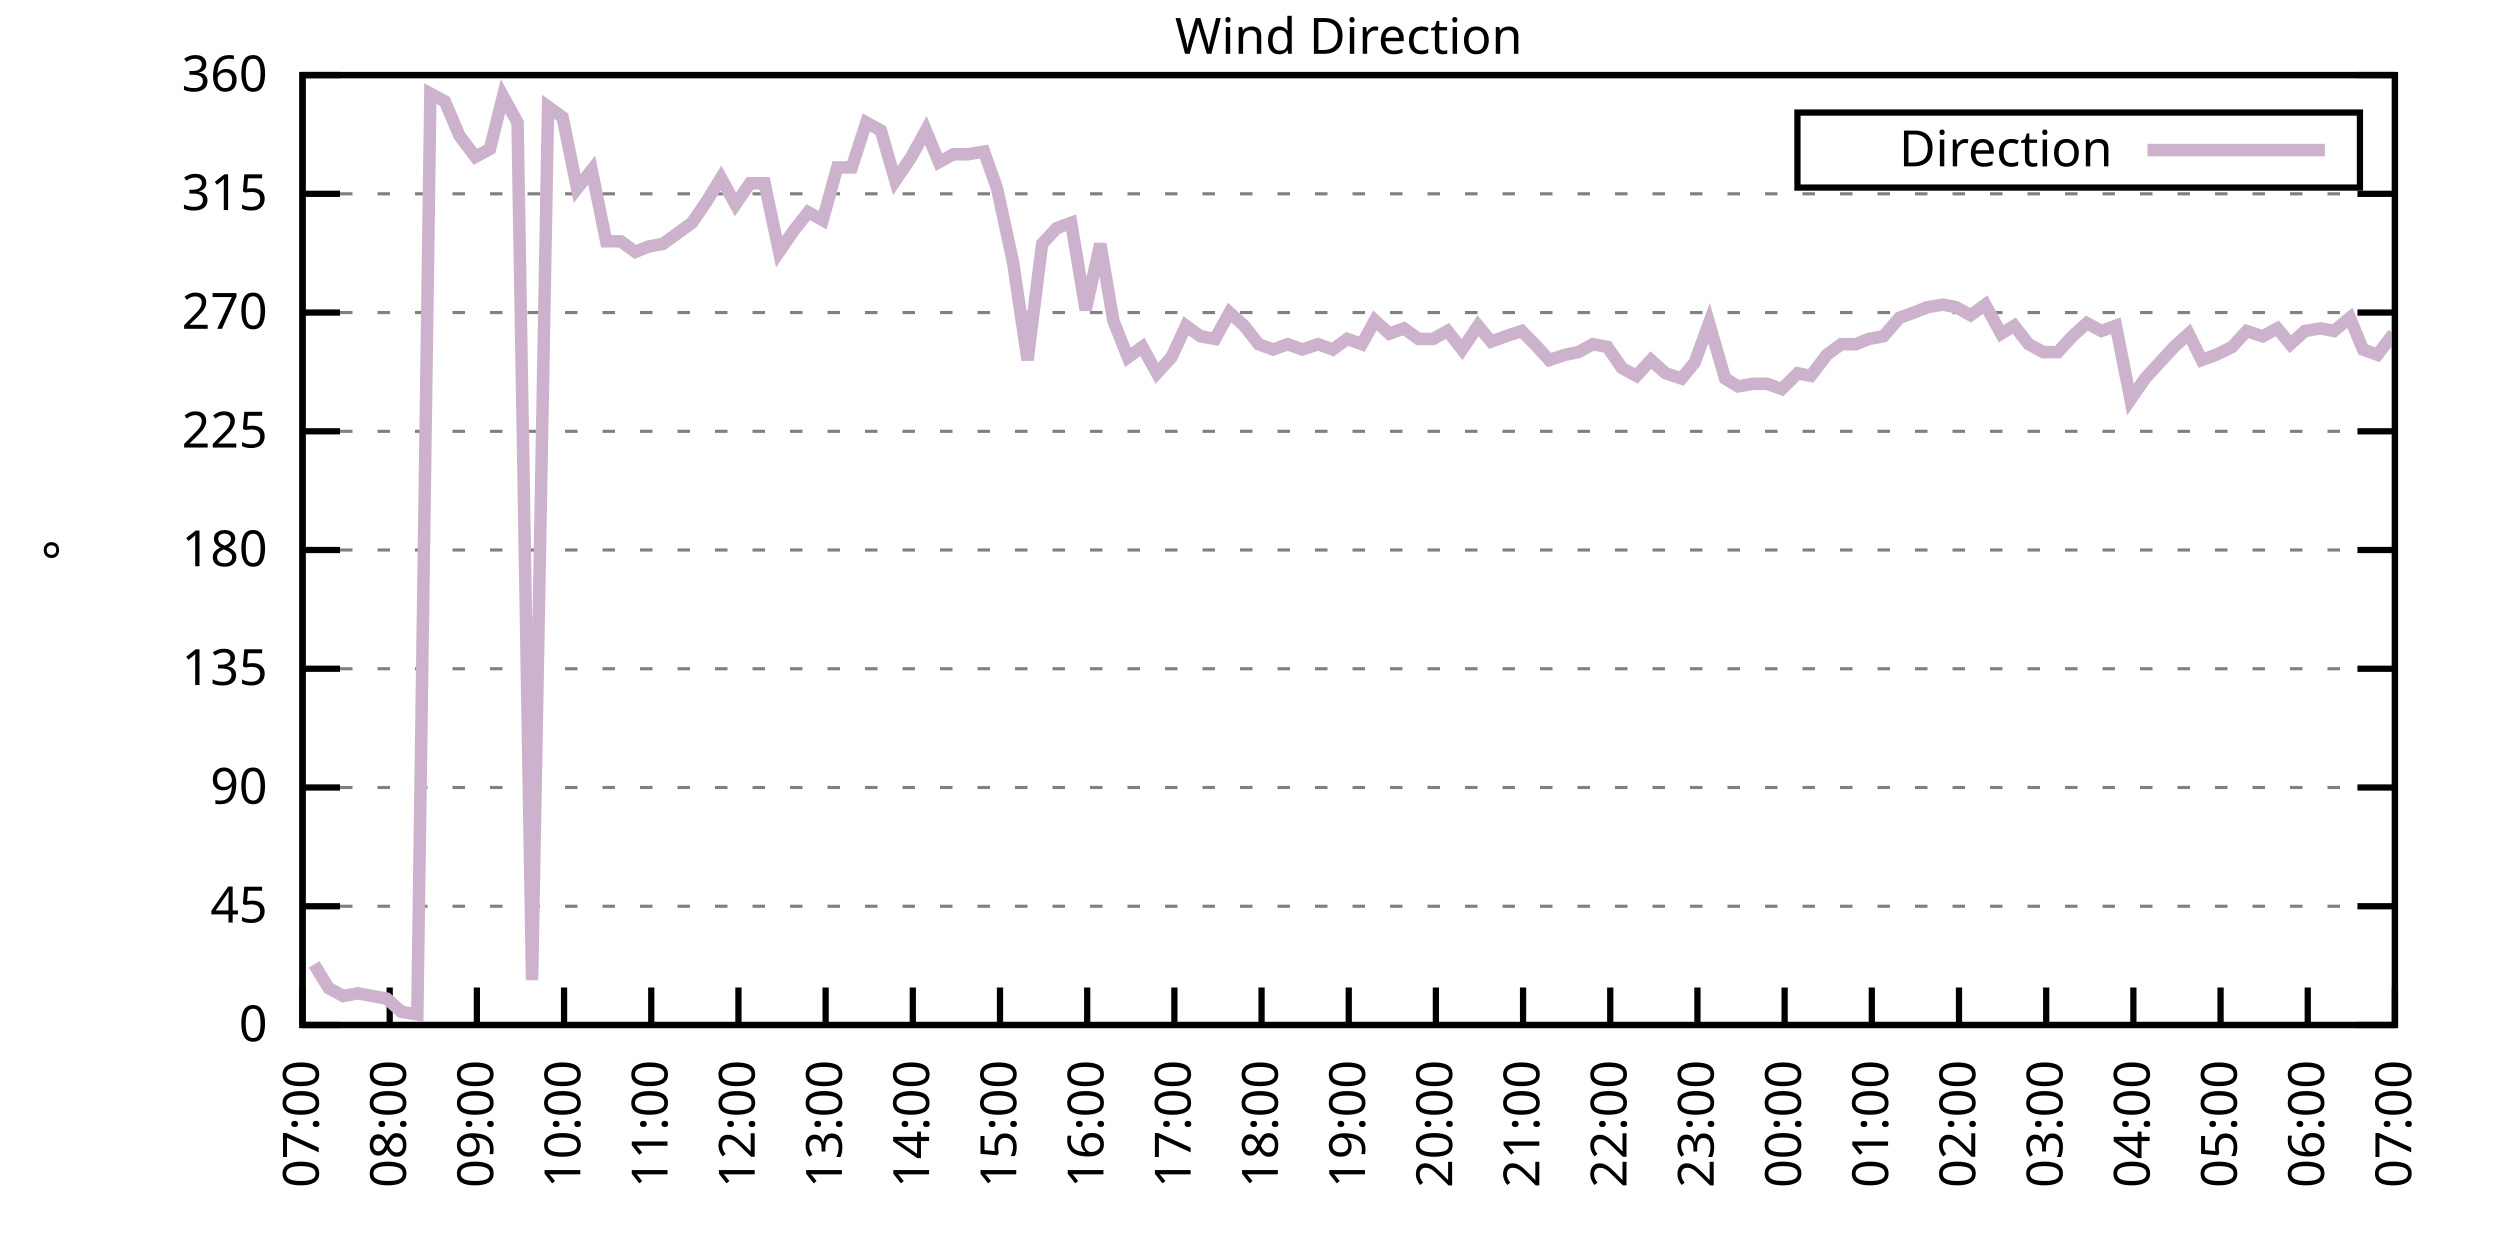
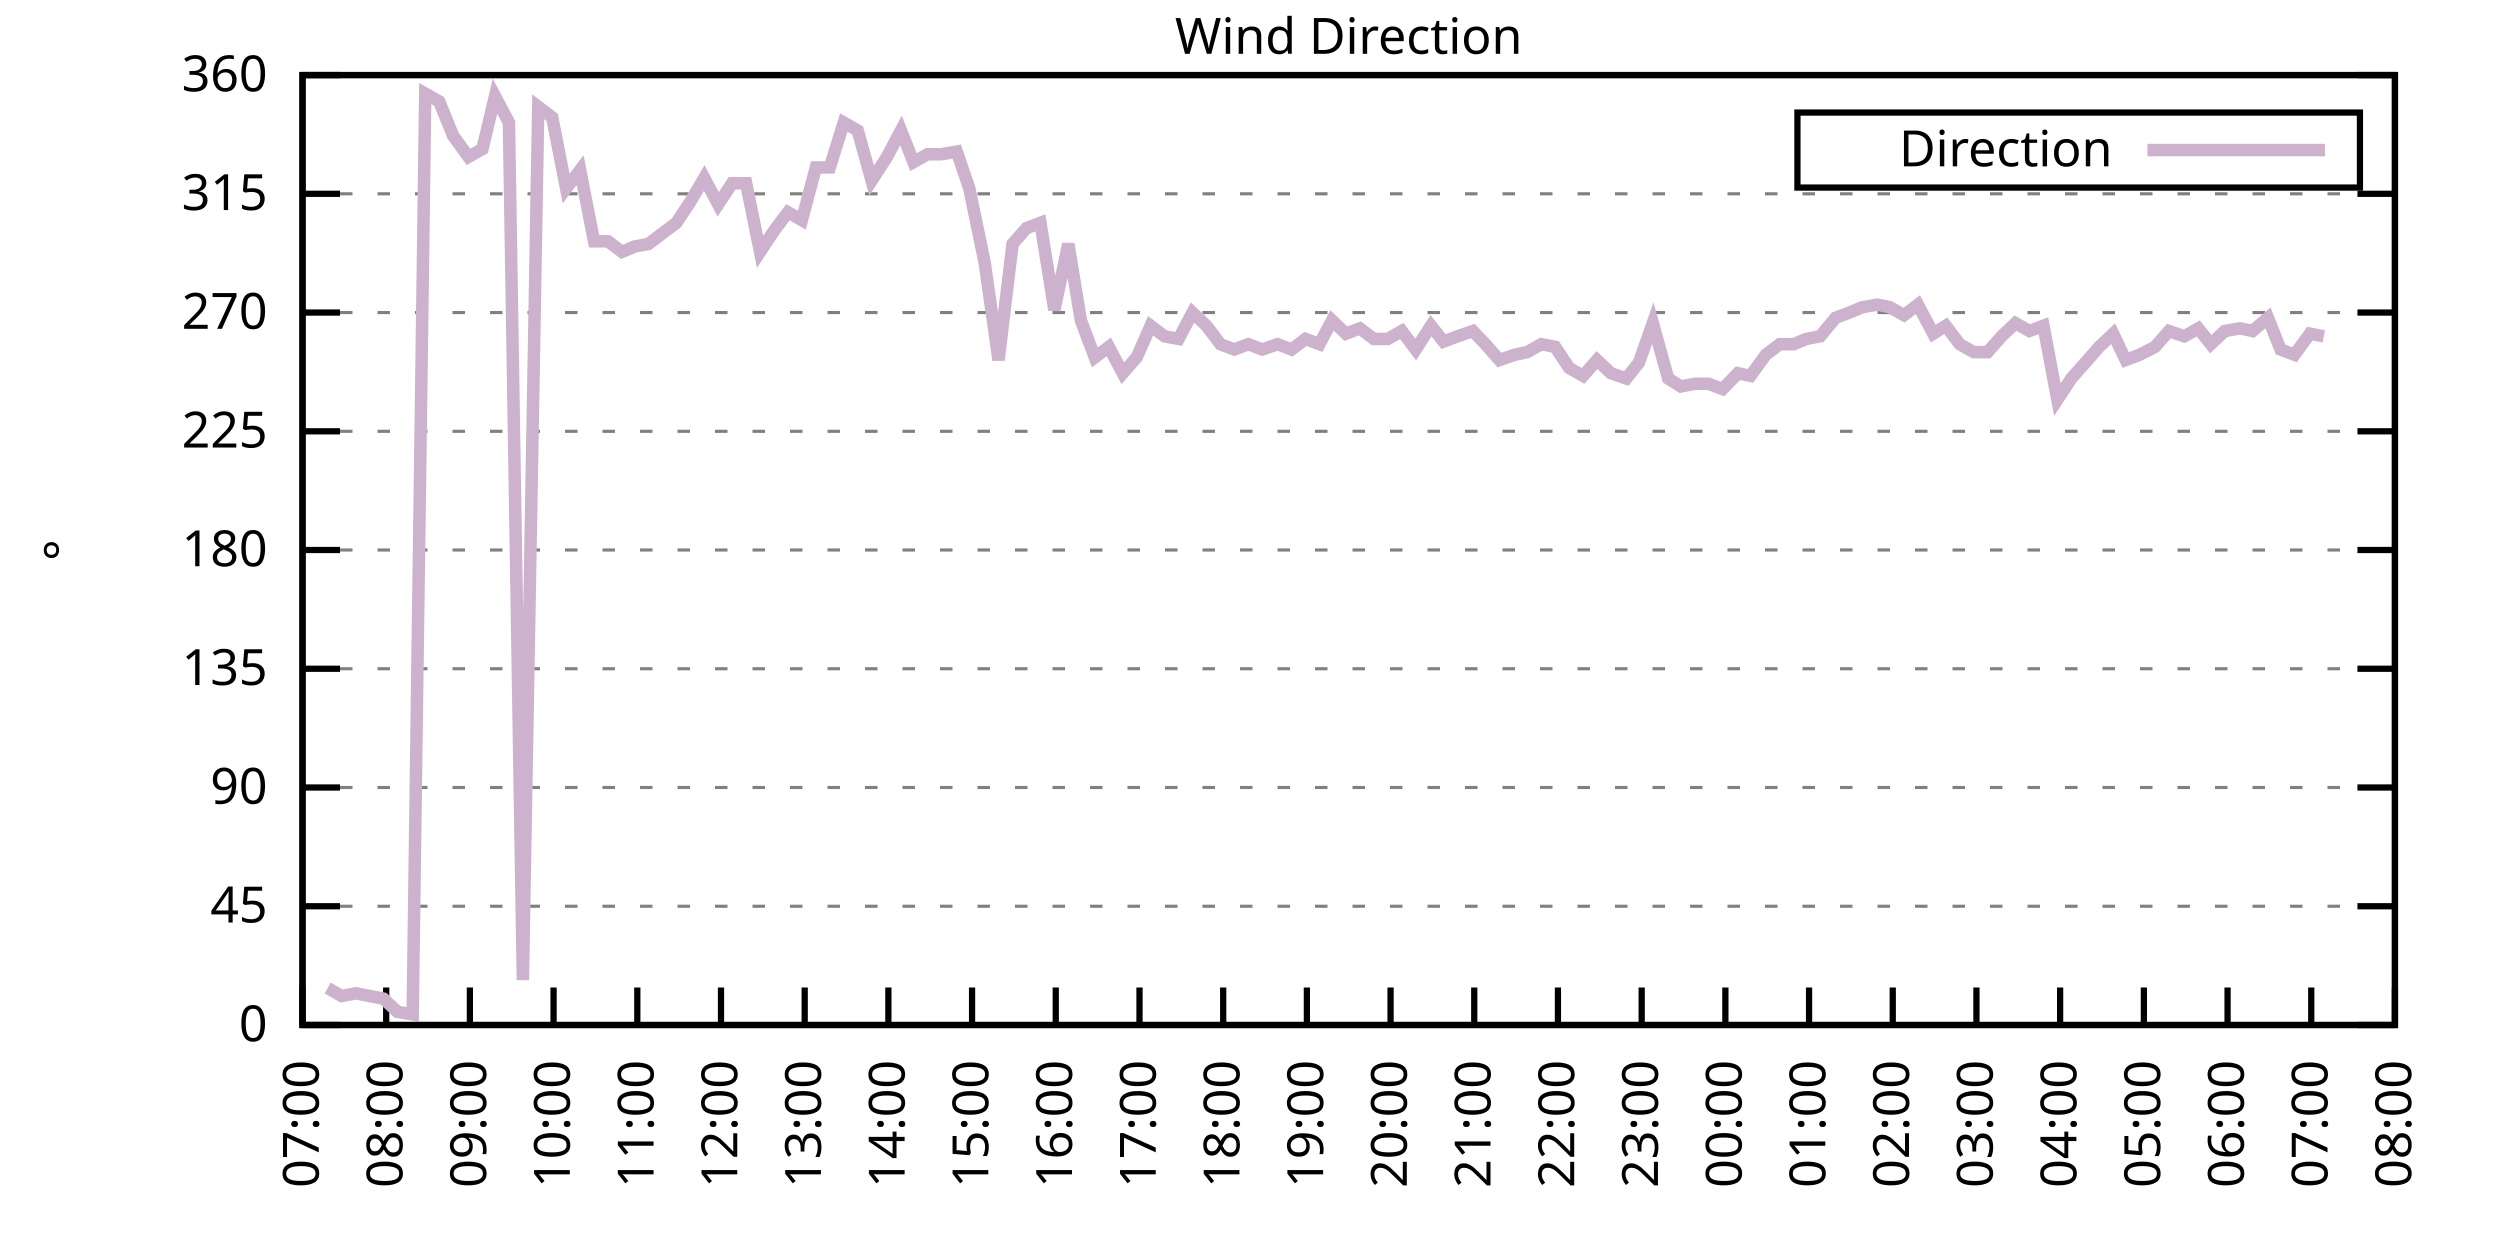
<svg xmlns="http://www.w3.org/2000/svg" xmlns:xlink="http://www.w3.org/1999/xlink" width="400" height="200" viewBox="0 0 400 200">
  <g id="gnuplot_canvas">
    <rect x="0" y="0" width="400" height="200" fill="none" />
    <defs>
      <circle id="gpDot" r="0.5" stroke-width="0.5" stroke="currentColor" />
      <path id="gpPt0" stroke-width="0.333" stroke="currentColor" d="M-1,0 h2 M0,-1 v2" />
      <path id="gpPt1" stroke-width="0.333" stroke="currentColor" d="M-1,-1 L1,1 M1,-1 L-1,1" />
      <path id="gpPt2" stroke-width="0.333" stroke="currentColor" d="M-1,0 L1,0 M0,-1 L0,1 M-1,-1 L1,1 M-1,1 L1,-1" />
      <rect id="gpPt3" stroke-width="0.333" stroke="currentColor" x="-1" y="-1" width="2" height="2" />
      <rect id="gpPt4" stroke-width="0.333" stroke="currentColor" fill="currentColor" x="-1" y="-1" width="2" height="2" />
      <circle id="gpPt5" stroke-width="0.333" stroke="currentColor" cx="0" cy="0" r="1" />
      <use xlink:href="#gpPt5" id="gpPt6" fill="currentColor" stroke="none" />
      <path id="gpPt7" stroke-width="0.333" stroke="currentColor" d="M0,-1.33 L-1.33,0.67 L1.33,0.67 z" />
      <use xlink:href="#gpPt7" id="gpPt8" fill="currentColor" stroke="none" />
      <use xlink:href="#gpPt7" id="gpPt9" stroke="currentColor" transform="rotate(180)" />
      <use xlink:href="#gpPt9" id="gpPt10" fill="currentColor" stroke="none" />
      <use xlink:href="#gpPt3" id="gpPt11" stroke="currentColor" transform="rotate(45)" />
      <use xlink:href="#gpPt11" id="gpPt12" fill="currentColor" stroke="none" />
      <path id="gpPt13" stroke-width="0.333" stroke="currentColor" d="M0,1.330 L1.265,0.411 L0.782,-1.067 L-0.782,-1.076 L-1.265,0.411 z" />
      <use xlink:href="#gpPt13" id="gpPt14" fill="currentColor" stroke="none" />
      <filter id="textbox" filterUnits="objectBoundingBox" x="0" y="0" height="1" width="1">
        <feFlood flood-color="white" flood-opacity="1" result="bgnd" />
        <feComposite in="SourceGraphic" in2="bgnd" operator="atop" />
      </filter>
      <filter id="greybox" filterUnits="objectBoundingBox" x="0" y="0" height="1" width="1">
        <feFlood flood-color="lightgrey" flood-opacity="1" result="grey" />
        <feComposite in="SourceGraphic" in2="grey" operator="atop" />
      </filter>
    </defs>
    <g fill="none" color="white" stroke="currentColor" stroke-width="1.00" stroke-linecap="butt" stroke-linejoin="miter">
</g>
    <g fill="none" color="black" stroke="currentColor" stroke-width="1.00" stroke-linecap="butt" stroke-linejoin="miter">
      <g stroke="none" shape-rendering="crispEdges">
        <polygon fill="rgb(255, 255, 255)" points="48.40,164.00 383.18,164.00 383.18,12.02 48.40,12.02 " />
      </g>
    </g>
    <g fill="none" color="black" stroke="currentColor" stroke-width="1.00" stroke-linecap="butt" stroke-linejoin="miter">
</g>
    <g fill="none" color="black" stroke="black" stroke-width="0.50" stroke-linecap="butt" stroke-linejoin="miter">
</g>
    <g fill="none" color="gray" stroke="currentColor" stroke-width="0.50" stroke-linecap="butt" stroke-linejoin="miter">
      <path stroke="gray" stroke-dasharray="2,4" class="gridline" d="M48.40,164.00 L383.19,164.00  " />
    </g>
    <g fill="none" color="gray" stroke="gray" stroke-width="1.00" stroke-linecap="butt" stroke-linejoin="miter">
</g>
    <g fill="none" color="black" stroke="currentColor" stroke-width="1.00" stroke-linecap="butt" stroke-linejoin="miter">
      <path stroke="black" d="M48.40,164.00 L54.40,164.00 M383.19,164.00 L377.19,164.00  " />
      <g transform="translate(42.80,166.60)" stroke="none" fill="black" font-family="Sans" font-size="8.00" text-anchor="end">
        <text>
          <tspan font-family="Sans"> 0</tspan>
        </text>
      </g>
    </g>
    <g fill="none" color="black" stroke="currentColor" stroke-width="1.00" stroke-linecap="butt" stroke-linejoin="miter">
</g>
    <g fill="none" color="black" stroke="black" stroke-width="0.50" stroke-linecap="butt" stroke-linejoin="miter">
</g>
    <g fill="none" color="gray" stroke="currentColor" stroke-width="0.50" stroke-linecap="butt" stroke-linejoin="miter">
      <path stroke="gray" stroke-dasharray="2,4" class="gridline" d="M48.40,145.00 L383.19,145.00  " />
    </g>
    <g fill="none" color="gray" stroke="gray" stroke-width="1.00" stroke-linecap="butt" stroke-linejoin="miter">
</g>
    <g fill="none" color="black" stroke="currentColor" stroke-width="1.00" stroke-linecap="butt" stroke-linejoin="miter">
      <path stroke="black" d="M48.40,145.00 L54.40,145.00 M383.19,145.00 L377.19,145.00  " />
      <g transform="translate(42.80,147.60)" stroke="none" fill="black" font-family="Sans" font-size="8.00" text-anchor="end">
        <text>
          <tspan font-family="Sans"> 45</tspan>
        </text>
      </g>
    </g>
    <g fill="none" color="black" stroke="currentColor" stroke-width="1.00" stroke-linecap="butt" stroke-linejoin="miter">
</g>
    <g fill="none" color="black" stroke="black" stroke-width="0.50" stroke-linecap="butt" stroke-linejoin="miter">
</g>
    <g fill="none" color="gray" stroke="currentColor" stroke-width="0.50" stroke-linecap="butt" stroke-linejoin="miter">
      <path stroke="gray" stroke-dasharray="2,4" class="gridline" d="M48.40,126.00 L383.19,126.00  " />
    </g>
    <g fill="none" color="gray" stroke="gray" stroke-width="1.00" stroke-linecap="butt" stroke-linejoin="miter">
</g>
    <g fill="none" color="black" stroke="currentColor" stroke-width="1.00" stroke-linecap="butt" stroke-linejoin="miter">
      <path stroke="black" d="M48.40,126.00 L54.40,126.00 M383.19,126.00 L377.19,126.00  " />
      <g transform="translate(42.80,128.60)" stroke="none" fill="black" font-family="Sans" font-size="8.00" text-anchor="end">
        <text>
          <tspan font-family="Sans"> 90</tspan>
        </text>
      </g>
    </g>
    <g fill="none" color="black" stroke="currentColor" stroke-width="1.00" stroke-linecap="butt" stroke-linejoin="miter">
</g>
    <g fill="none" color="black" stroke="black" stroke-width="0.50" stroke-linecap="butt" stroke-linejoin="miter">
</g>
    <g fill="none" color="gray" stroke="currentColor" stroke-width="0.50" stroke-linecap="butt" stroke-linejoin="miter">
      <path stroke="gray" stroke-dasharray="2,4" class="gridline" d="M48.40,107.00 L383.19,107.00  " />
    </g>
    <g fill="none" color="gray" stroke="gray" stroke-width="1.00" stroke-linecap="butt" stroke-linejoin="miter">
</g>
    <g fill="none" color="black" stroke="currentColor" stroke-width="1.00" stroke-linecap="butt" stroke-linejoin="miter">
      <path stroke="black" d="M48.40,107.00 L54.40,107.00 M383.19,107.00 L377.19,107.00  " />
      <g transform="translate(42.80,109.60)" stroke="none" fill="black" font-family="Sans" font-size="8.00" text-anchor="end">
        <text>
          <tspan font-family="Sans"> 135</tspan>
        </text>
      </g>
    </g>
    <g fill="none" color="black" stroke="currentColor" stroke-width="1.00" stroke-linecap="butt" stroke-linejoin="miter">
</g>
    <g fill="none" color="black" stroke="black" stroke-width="0.50" stroke-linecap="butt" stroke-linejoin="miter">
</g>
    <g fill="none" color="gray" stroke="currentColor" stroke-width="0.50" stroke-linecap="butt" stroke-linejoin="miter">
      <path stroke="gray" stroke-dasharray="2,4" class="gridline" d="M48.40,88.00 L383.19,88.00  " />
    </g>
    <g fill="none" color="gray" stroke="gray" stroke-width="1.00" stroke-linecap="butt" stroke-linejoin="miter">
</g>
    <g fill="none" color="black" stroke="currentColor" stroke-width="1.00" stroke-linecap="butt" stroke-linejoin="miter">
      <path stroke="black" d="M48.40,88.00 L54.40,88.00 M383.19,88.00 L377.19,88.00  " />
      <g transform="translate(42.80,90.60)" stroke="none" fill="black" font-family="Sans" font-size="8.00" text-anchor="end">
        <text>
          <tspan font-family="Sans"> 180</tspan>
        </text>
      </g>
    </g>
    <g fill="none" color="black" stroke="currentColor" stroke-width="1.00" stroke-linecap="butt" stroke-linejoin="miter">
</g>
    <g fill="none" color="black" stroke="black" stroke-width="0.50" stroke-linecap="butt" stroke-linejoin="miter">
</g>
    <g fill="none" color="gray" stroke="currentColor" stroke-width="0.50" stroke-linecap="butt" stroke-linejoin="miter">
      <path stroke="gray" stroke-dasharray="2,4" class="gridline" d="M48.40,69.01 L383.19,69.01  " />
    </g>
    <g fill="none" color="gray" stroke="gray" stroke-width="1.00" stroke-linecap="butt" stroke-linejoin="miter">
</g>
    <g fill="none" color="black" stroke="currentColor" stroke-width="1.00" stroke-linecap="butt" stroke-linejoin="miter">
      <path stroke="black" d="M48.40,69.01 L54.40,69.01 M383.19,69.01 L377.19,69.01  " />
      <g transform="translate(42.80,71.61)" stroke="none" fill="black" font-family="Sans" font-size="8.00" text-anchor="end">
        <text>
          <tspan font-family="Sans"> 225</tspan>
        </text>
      </g>
    </g>
    <g fill="none" color="black" stroke="currentColor" stroke-width="1.00" stroke-linecap="butt" stroke-linejoin="miter">
</g>
    <g fill="none" color="black" stroke="black" stroke-width="0.50" stroke-linecap="butt" stroke-linejoin="miter">
</g>
    <g fill="none" color="gray" stroke="currentColor" stroke-width="0.50" stroke-linecap="butt" stroke-linejoin="miter">
      <path stroke="gray" stroke-dasharray="2,4" class="gridline" d="M48.40,50.01 L383.19,50.01  " />
    </g>
    <g fill="none" color="gray" stroke="gray" stroke-width="1.00" stroke-linecap="butt" stroke-linejoin="miter">
</g>
    <g fill="none" color="black" stroke="currentColor" stroke-width="1.00" stroke-linecap="butt" stroke-linejoin="miter">
      <path stroke="black" d="M48.40,50.01 L54.40,50.01 M383.19,50.01 L377.19,50.01  " />
      <g transform="translate(42.80,52.61)" stroke="none" fill="black" font-family="Sans" font-size="8.00" text-anchor="end">
        <text>
          <tspan font-family="Sans"> 270</tspan>
        </text>
      </g>
    </g>
    <g fill="none" color="black" stroke="currentColor" stroke-width="1.00" stroke-linecap="butt" stroke-linejoin="miter">
</g>
    <g fill="none" color="black" stroke="black" stroke-width="0.50" stroke-linecap="butt" stroke-linejoin="miter">
</g>
    <g fill="none" color="gray" stroke="currentColor" stroke-width="0.50" stroke-linecap="butt" stroke-linejoin="miter">
      <path stroke="gray" stroke-dasharray="2,4" class="gridline" d="M48.40,31.01 L383.19,31.01  " />
    </g>
    <g fill="none" color="gray" stroke="gray" stroke-width="1.00" stroke-linecap="butt" stroke-linejoin="miter">
</g>
    <g fill="none" color="black" stroke="currentColor" stroke-width="1.00" stroke-linecap="butt" stroke-linejoin="miter">
      <path stroke="black" d="M48.40,31.01 L54.40,31.01 M383.19,31.01 L377.19,31.01  " />
      <g transform="translate(42.80,33.61)" stroke="none" fill="black" font-family="Sans" font-size="8.00" text-anchor="end">
        <text>
          <tspan font-family="Sans"> 315</tspan>
        </text>
      </g>
    </g>
    <g fill="none" color="black" stroke="currentColor" stroke-width="1.00" stroke-linecap="butt" stroke-linejoin="miter">
</g>
    <g fill="none" color="black" stroke="black" stroke-width="0.50" stroke-linecap="butt" stroke-linejoin="miter">
</g>
    <g fill="none" color="gray" stroke="currentColor" stroke-width="0.50" stroke-linecap="butt" stroke-linejoin="miter">
      <path stroke="gray" stroke-dasharray="2,4" class="gridline" d="M48.40,12.01 L383.19,12.01  " />
    </g>
    <g fill="none" color="gray" stroke="gray" stroke-width="1.00" stroke-linecap="butt" stroke-linejoin="miter">
</g>
    <g fill="none" color="black" stroke="currentColor" stroke-width="1.00" stroke-linecap="butt" stroke-linejoin="miter">
      <path stroke="black" d="M48.40,12.01 L54.40,12.01 M383.19,12.01 L377.19,12.01  " />
      <g transform="translate(42.80,14.61)" stroke="none" fill="black" font-family="Sans" font-size="8.00" text-anchor="end">
        <text>
          <tspan font-family="Sans"> 360</tspan>
        </text>
      </g>
    </g>
    <g fill="none" color="black" stroke="currentColor" stroke-width="1.00" stroke-linecap="butt" stroke-linejoin="miter">
      <path stroke="black" d="M48.40,164.00 L48.40,158.00  " />
      <g transform="translate(51.00,169.60) rotate(270.00)" stroke="none" fill="black" font-family="Sans" font-size="8.00" text-anchor="end">
        <text>
          <tspan font-family="Sans">07:00</tspan>
        </text>
      </g>
    </g>
    <g fill="none" color="black" stroke="currentColor" stroke-width="1.00" stroke-linecap="butt" stroke-linejoin="miter">
-       <path stroke="black" d="M62.35,164.00 L62.35,158.00  " />
-       <g transform="translate(64.95,169.60) rotate(270.00)" stroke="none" fill="black" font-family="Sans" font-size="8.00" text-anchor="end">
+       <path stroke="black" d="M61.79,164.00 L61.79,158.00  " />
+       <g transform="translate(64.39,169.60) rotate(270.00)" stroke="none" fill="black" font-family="Sans" font-size="8.00" text-anchor="end">
        <text>
          <tspan font-family="Sans">08:00</tspan>
        </text>
      </g>
    </g>
    <g fill="none" color="black" stroke="currentColor" stroke-width="1.00" stroke-linecap="butt" stroke-linejoin="miter">
-       <path stroke="black" d="M76.30,164.00 L76.30,158.00  " />
-       <g transform="translate(78.90,169.60) rotate(270.00)" stroke="none" fill="black" font-family="Sans" font-size="8.00" text-anchor="end">
+       <path stroke="black" d="M75.18,164.00 L75.18,158.00  " />
+       <g transform="translate(77.78,169.60) rotate(270.00)" stroke="none" fill="black" font-family="Sans" font-size="8.00" text-anchor="end">
        <text>
          <tspan font-family="Sans">09:00</tspan>
        </text>
      </g>
    </g>
    <g fill="none" color="black" stroke="currentColor" stroke-width="1.00" stroke-linecap="butt" stroke-linejoin="miter">
-       <path stroke="black" d="M90.25,164.00 L90.25,158.00  " />
-       <g transform="translate(92.85,169.60) rotate(270.00)" stroke="none" fill="black" font-family="Sans" font-size="8.00" text-anchor="end">
+       <path stroke="black" d="M88.57,164.00 L88.57,158.00  " />
+       <g transform="translate(91.17,169.60) rotate(270.00)" stroke="none" fill="black" font-family="Sans" font-size="8.00" text-anchor="end">
        <text>
          <tspan font-family="Sans">10:00</tspan>
        </text>
      </g>
    </g>
    <g fill="none" color="black" stroke="currentColor" stroke-width="1.00" stroke-linecap="butt" stroke-linejoin="miter">
-       <path stroke="black" d="M104.20,164.00 L104.20,158.00  " />
-       <g transform="translate(106.80,169.60) rotate(270.00)" stroke="none" fill="black" font-family="Sans" font-size="8.00" text-anchor="end">
+       <path stroke="black" d="M101.97,164.00 L101.97,158.00  " />
+       <g transform="translate(104.57,169.60) rotate(270.00)" stroke="none" fill="black" font-family="Sans" font-size="8.00" text-anchor="end">
        <text>
          <tspan font-family="Sans">11:00</tspan>
        </text>
      </g>
    </g>
    <g fill="none" color="black" stroke="currentColor" stroke-width="1.00" stroke-linecap="butt" stroke-linejoin="miter">
-       <path stroke="black" d="M118.15,164.00 L118.15,158.00  " />
-       <g transform="translate(120.75,169.60) rotate(270.00)" stroke="none" fill="black" font-family="Sans" font-size="8.00" text-anchor="end">
+       <path stroke="black" d="M115.36,164.00 L115.36,158.00  " />
+       <g transform="translate(117.96,169.60) rotate(270.00)" stroke="none" fill="black" font-family="Sans" font-size="8.00" text-anchor="end">
        <text>
          <tspan font-family="Sans">12:00</tspan>
        </text>
      </g>
    </g>
    <g fill="none" color="black" stroke="currentColor" stroke-width="1.00" stroke-linecap="butt" stroke-linejoin="miter">
-       <path stroke="black" d="M132.10,164.00 L132.10,158.00  " />
-       <g transform="translate(134.70,169.60) rotate(270.00)" stroke="none" fill="black" font-family="Sans" font-size="8.00" text-anchor="end">
+       <path stroke="black" d="M128.75,164.00 L128.75,158.00  " />
+       <g transform="translate(131.35,169.60) rotate(270.00)" stroke="none" fill="black" font-family="Sans" font-size="8.00" text-anchor="end">
        <text>
          <tspan font-family="Sans">13:00</tspan>
        </text>
      </g>
    </g>
    <g fill="none" color="black" stroke="currentColor" stroke-width="1.00" stroke-linecap="butt" stroke-linejoin="miter">
-       <path stroke="black" d="M146.05,164.00 L146.05,158.00  " />
-       <g transform="translate(148.65,169.60) rotate(270.00)" stroke="none" fill="black" font-family="Sans" font-size="8.00" text-anchor="end">
+       <path stroke="black" d="M142.14,164.00 L142.14,158.00  " />
+       <g transform="translate(144.74,169.60) rotate(270.00)" stroke="none" fill="black" font-family="Sans" font-size="8.00" text-anchor="end">
        <text>
          <tspan font-family="Sans">14:00</tspan>
        </text>
      </g>
    </g>
    <g fill="none" color="black" stroke="currentColor" stroke-width="1.00" stroke-linecap="butt" stroke-linejoin="miter">
-       <path stroke="black" d="M160.00,164.00 L160.00,158.00  " />
-       <g transform="translate(162.60,169.60) rotate(270.00)" stroke="none" fill="black" font-family="Sans" font-size="8.00" text-anchor="end">
+       <path stroke="black" d="M155.53,164.00 L155.53,158.00  " />
+       <g transform="translate(158.13,169.60) rotate(270.00)" stroke="none" fill="black" font-family="Sans" font-size="8.00" text-anchor="end">
        <text>
          <tspan font-family="Sans">15:00</tspan>
        </text>
      </g>
    </g>
    <g fill="none" color="black" stroke="currentColor" stroke-width="1.00" stroke-linecap="butt" stroke-linejoin="miter">
-       <path stroke="black" d="M173.95,164.00 L173.95,158.00  " />
-       <g transform="translate(176.55,169.60) rotate(270.00)" stroke="none" fill="black" font-family="Sans" font-size="8.00" text-anchor="end">
+       <path stroke="black" d="M168.92,164.00 L168.92,158.00  " />
+       <g transform="translate(171.52,169.60) rotate(270.00)" stroke="none" fill="black" font-family="Sans" font-size="8.00" text-anchor="end">
        <text>
          <tspan font-family="Sans">16:00</tspan>
        </text>
      </g>
    </g>
    <g fill="none" color="black" stroke="currentColor" stroke-width="1.00" stroke-linecap="butt" stroke-linejoin="miter">
-       <path stroke="black" d="M187.90,164.00 L187.90,158.00  " />
-       <g transform="translate(190.50,169.60) rotate(270.00)" stroke="none" fill="black" font-family="Sans" font-size="8.00" text-anchor="end">
+       <path stroke="black" d="M182.32,164.00 L182.32,158.00  " />
+       <g transform="translate(184.92,169.60) rotate(270.00)" stroke="none" fill="black" font-family="Sans" font-size="8.00" text-anchor="end">
        <text>
          <tspan font-family="Sans">17:00</tspan>
        </text>
      </g>
    </g>
    <g fill="none" color="black" stroke="currentColor" stroke-width="1.00" stroke-linecap="butt" stroke-linejoin="miter">
-       <path stroke="black" d="M201.85,164.00 L201.85,158.00  " />
-       <g transform="translate(204.45,169.60) rotate(270.00)" stroke="none" fill="black" font-family="Sans" font-size="8.00" text-anchor="end">
+       <path stroke="black" d="M195.71,164.00 L195.71,158.00  " />
+       <g transform="translate(198.31,169.60) rotate(270.00)" stroke="none" fill="black" font-family="Sans" font-size="8.00" text-anchor="end">
        <text>
          <tspan font-family="Sans">18:00</tspan>
        </text>
      </g>
    </g>
    <g fill="none" color="black" stroke="currentColor" stroke-width="1.00" stroke-linecap="butt" stroke-linejoin="miter">
-       <path stroke="black" d="M215.80,164.00 L215.80,158.00  " />
-       <g transform="translate(218.40,169.60) rotate(270.00)" stroke="none" fill="black" font-family="Sans" font-size="8.00" text-anchor="end">
+       <path stroke="black" d="M209.10,164.00 L209.10,158.00  " />
+       <g transform="translate(211.70,169.60) rotate(270.00)" stroke="none" fill="black" font-family="Sans" font-size="8.00" text-anchor="end">
        <text>
          <tspan font-family="Sans">19:00</tspan>
        </text>
      </g>
    </g>
    <g fill="none" color="black" stroke="currentColor" stroke-width="1.00" stroke-linecap="butt" stroke-linejoin="miter">
-       <path stroke="black" d="M229.74,164.00 L229.74,158.00  " />
-       <g transform="translate(232.34,169.60) rotate(270.00)" stroke="none" fill="black" font-family="Sans" font-size="8.00" text-anchor="end">
+       <path stroke="black" d="M222.49,164.00 L222.49,158.00  " />
+       <g transform="translate(225.09,169.60) rotate(270.00)" stroke="none" fill="black" font-family="Sans" font-size="8.00" text-anchor="end">
        <text>
          <tspan font-family="Sans">20:00</tspan>
        </text>
      </g>
    </g>
    <g fill="none" color="black" stroke="currentColor" stroke-width="1.00" stroke-linecap="butt" stroke-linejoin="miter">
-       <path stroke="black" d="M243.69,164.00 L243.69,158.00  " />
-       <g transform="translate(246.29,169.60) rotate(270.00)" stroke="none" fill="black" font-family="Sans" font-size="8.00" text-anchor="end">
+       <path stroke="black" d="M235.88,164.00 L235.88,158.00  " />
+       <g transform="translate(238.48,169.60) rotate(270.00)" stroke="none" fill="black" font-family="Sans" font-size="8.00" text-anchor="end">
        <text>
          <tspan font-family="Sans">21:00</tspan>
        </text>
      </g>
    </g>
    <g fill="none" color="black" stroke="currentColor" stroke-width="1.00" stroke-linecap="butt" stroke-linejoin="miter">
-       <path stroke="black" d="M257.64,164.00 L257.64,158.00  " />
-       <g transform="translate(260.24,169.60) rotate(270.00)" stroke="none" fill="black" font-family="Sans" font-size="8.00" text-anchor="end">
+       <path stroke="black" d="M249.27,164.00 L249.27,158.00  " />
+       <g transform="translate(251.87,169.60) rotate(270.00)" stroke="none" fill="black" font-family="Sans" font-size="8.00" text-anchor="end">
        <text>
          <tspan font-family="Sans">22:00</tspan>
        </text>
      </g>
    </g>
    <g fill="none" color="black" stroke="currentColor" stroke-width="1.00" stroke-linecap="butt" stroke-linejoin="miter">
-       <path stroke="black" d="M271.59,164.00 L271.59,158.00  " />
-       <g transform="translate(274.19,169.60) rotate(270.00)" stroke="none" fill="black" font-family="Sans" font-size="8.00" text-anchor="end">
+       <path stroke="black" d="M262.67,164.00 L262.67,158.00  " />
+       <g transform="translate(265.27,169.60) rotate(270.00)" stroke="none" fill="black" font-family="Sans" font-size="8.00" text-anchor="end">
        <text>
          <tspan font-family="Sans">23:00</tspan>
        </text>
      </g>
    </g>
    <g fill="none" color="black" stroke="currentColor" stroke-width="1.00" stroke-linecap="butt" stroke-linejoin="miter">
-       <path stroke="black" d="M285.54,164.00 L285.54,158.00  " />
-       <g transform="translate(288.14,169.60) rotate(270.00)" stroke="none" fill="black" font-family="Sans" font-size="8.00" text-anchor="end">
+       <path stroke="black" d="M276.06,164.00 L276.06,158.00  " />
+       <g transform="translate(278.66,169.60) rotate(270.00)" stroke="none" fill="black" font-family="Sans" font-size="8.00" text-anchor="end">
        <text>
          <tspan font-family="Sans">00:00</tspan>
        </text>
      </g>
    </g>
    <g fill="none" color="black" stroke="currentColor" stroke-width="1.00" stroke-linecap="butt" stroke-linejoin="miter">
-       <path stroke="black" d="M299.49,164.00 L299.49,158.00  " />
-       <g transform="translate(302.09,169.60) rotate(270.00)" stroke="none" fill="black" font-family="Sans" font-size="8.00" text-anchor="end">
+       <path stroke="black" d="M289.45,164.00 L289.45,158.00  " />
+       <g transform="translate(292.05,169.60) rotate(270.00)" stroke="none" fill="black" font-family="Sans" font-size="8.00" text-anchor="end">
        <text>
          <tspan font-family="Sans">01:00</tspan>
        </text>
      </g>
    </g>
    <g fill="none" color="black" stroke="currentColor" stroke-width="1.00" stroke-linecap="butt" stroke-linejoin="miter">
-       <path stroke="black" d="M313.44,164.00 L313.44,158.00  " />
-       <g transform="translate(316.04,169.60) rotate(270.00)" stroke="none" fill="black" font-family="Sans" font-size="8.00" text-anchor="end">
+       <path stroke="black" d="M302.84,164.00 L302.84,158.00  " />
+       <g transform="translate(305.44,169.60) rotate(270.00)" stroke="none" fill="black" font-family="Sans" font-size="8.00" text-anchor="end">
        <text>
          <tspan font-family="Sans">02:00</tspan>
        </text>
      </g>
    </g>
    <g fill="none" color="black" stroke="currentColor" stroke-width="1.00" stroke-linecap="butt" stroke-linejoin="miter">
-       <path stroke="black" d="M327.39,164.00 L327.39,158.00  " />
-       <g transform="translate(329.99,169.60) rotate(270.00)" stroke="none" fill="black" font-family="Sans" font-size="8.00" text-anchor="end">
+       <path stroke="black" d="M316.23,164.00 L316.23,158.00  " />
+       <g transform="translate(318.83,169.60) rotate(270.00)" stroke="none" fill="black" font-family="Sans" font-size="8.00" text-anchor="end">
        <text>
          <tspan font-family="Sans">03:00</tspan>
        </text>
      </g>
    </g>
    <g fill="none" color="black" stroke="currentColor" stroke-width="1.00" stroke-linecap="butt" stroke-linejoin="miter">
-       <path stroke="black" d="M341.34,164.00 L341.34,158.00  " />
-       <g transform="translate(343.94,169.60) rotate(270.00)" stroke="none" fill="black" font-family="Sans" font-size="8.00" text-anchor="end">
+       <path stroke="black" d="M329.62,164.00 L329.62,158.00  " />
+       <g transform="translate(332.22,169.60) rotate(270.00)" stroke="none" fill="black" font-family="Sans" font-size="8.00" text-anchor="end">
        <text>
          <tspan font-family="Sans">04:00</tspan>
        </text>
      </g>
    </g>
    <g fill="none" color="black" stroke="currentColor" stroke-width="1.00" stroke-linecap="butt" stroke-linejoin="miter">
-       <path stroke="black" d="M355.29,164.00 L355.29,158.00  " />
-       <g transform="translate(357.89,169.60) rotate(270.00)" stroke="none" fill="black" font-family="Sans" font-size="8.00" text-anchor="end">
+       <path stroke="black" d="M343.02,164.00 L343.02,158.00  " />
+       <g transform="translate(345.62,169.60) rotate(270.00)" stroke="none" fill="black" font-family="Sans" font-size="8.00" text-anchor="end">
        <text>
          <tspan font-family="Sans">05:00</tspan>
        </text>
      </g>
    </g>
    <g fill="none" color="black" stroke="currentColor" stroke-width="1.00" stroke-linecap="butt" stroke-linejoin="miter">
-       <path stroke="black" d="M369.24,164.00 L369.24,158.00  " />
-       <g transform="translate(371.84,169.60) rotate(270.00)" stroke="none" fill="black" font-family="Sans" font-size="8.00" text-anchor="end">
+       <path stroke="black" d="M356.41,164.00 L356.41,158.00  " />
+       <g transform="translate(359.01,169.60) rotate(270.00)" stroke="none" fill="black" font-family="Sans" font-size="8.00" text-anchor="end">
        <text>
          <tspan font-family="Sans">06:00</tspan>
+         </text>
+       </g>
+     </g>
+     <g fill="none" color="black" stroke="currentColor" stroke-width="1.00" stroke-linecap="butt" stroke-linejoin="miter">
+       <path stroke="black" d="M369.80,164.00 L369.80,158.00  " />
+       <g transform="translate(372.40,169.60) rotate(270.00)" stroke="none" fill="black" font-family="Sans" font-size="8.00" text-anchor="end">
+         <text>
+           <tspan font-family="Sans">07:00</tspan>
        </text>
      </g>
    </g>
    <g fill="none" color="black" stroke="currentColor" stroke-width="1.00" stroke-linecap="butt" stroke-linejoin="miter">
      <path stroke="black" d="M383.19,164.00 L383.19,158.00  " />
      <g transform="translate(385.79,169.60) rotate(270.00)" stroke="none" fill="black" font-family="Sans" font-size="8.00" text-anchor="end">
        <text>
-           <tspan font-family="Sans">07:00</tspan>
+           <tspan font-family="Sans">08:00</tspan>
        </text>
      </g>
    </g>
    <g fill="none" color="black" stroke="currentColor" stroke-width="1.00" stroke-linecap="butt" stroke-linejoin="miter">
</g>
    <g fill="none" color="black" stroke="currentColor" stroke-width="1.00" stroke-linecap="butt" stroke-linejoin="miter">
      <path stroke="black" d="M48.40,12.01 L48.40,164.00 L383.19,164.00 L383.19,12.01 L48.40,12.01 Z  " />
    </g>
    <g fill="none" color="black" stroke="currentColor" stroke-width="1.00" stroke-linecap="butt" stroke-linejoin="miter">
</g>
    <g fill="none" color="black" stroke="currentColor" stroke-width="1.00" stroke-linecap="butt" stroke-linejoin="miter">
      <path stroke="black" d="M287.59,30.01 L287.59,18.01 L377.59,18.01 L377.59,30.01 L287.59,30.01 Z  " />
    </g>
    <g id="Wind_direction_plot_1">
      <g fill="none" color="white" stroke="black" stroke-width="2.00" stroke-linecap="butt" stroke-linejoin="miter">
</g>
      <g fill="none" color="black" stroke="currentColor" stroke-width="2.00" stroke-linecap="butt" stroke-linejoin="miter">
        <g transform="translate(337.99,26.61)" stroke="none" fill="black" font-family="Sans" font-size="8.00" text-anchor="end">
          <text>
            <tspan font-family="Sans">Direction</tspan>
          </text>
        </g>
      </g>
      <g fill="none" color="black" stroke="currentColor" stroke-width="2.00" stroke-linecap="butt" stroke-linejoin="miter">
-         <path stroke="rgb(204, 178, 204)" d="M343.59,24.01 L371.99,24.01 M50.26,154.29 L52.58,158.09 L54.91,159.36 L57.23,158.93 L59.56,159.36 L61.88,159.78   L64.21,161.89 L66.77,162.31 L68.86,14.97 L71.18,16.23 L73.51,21.72 L76.07,25.10 L78.39,23.83 L80.48,15.39   L82.81,19.61 L85.13,156.82 L87.69,17.08 L90.02,18.77 L92.34,30.16 L94.67,27.21 L96.99,38.61 L99.32,38.61   L101.64,40.30 L103.73,39.45 L106.06,39.03 L108.38,37.34 L110.71,35.65 L113.03,32.28 L115.36,28.48 L117.68,32.70   L120.01,29.32 L122.33,29.32 L124.66,40.30 L126.98,36.92 L129.31,33.96 L131.63,35.23 L133.96,26.79 L136.28,26.79   L138.61,19.61 L140.93,20.88 L143.26,28.90 L145.81,25.10 L148.14,20.88 L150.23,25.94 L152.56,24.68 L154.88,24.68   L157.44,24.25 L159.53,30.16 L162.09,41.99 L164.41,57.61 L166.74,39.03 L169.06,36.50 L171.39,35.65 L173.71,49.59   L176.04,39.03 L178.13,51.27 L180.46,57.18 L182.78,55.50 L185.11,59.72 L187.43,57.18 L189.76,52.12 L192.08,53.81   L194.41,54.23 L196.73,50.01 L199.06,52.12 L201.38,55.07 L203.71,55.92 L206.03,55.07 L208.36,55.92 L210.91,55.07   L213.24,55.92 L215.56,54.23 L217.89,55.07 L219.98,51.27 L222.30,53.39 L224.63,52.54 L226.95,54.23 L229.28,54.23   L231.60,52.96 L233.93,55.92 L236.49,52.12 L238.58,54.65 L240.90,53.81 L243.46,52.96 L245.55,55.07 L247.88,57.61   L250.44,56.76 L252.53,56.34 L254.85,55.07 L257.18,55.50 L259.50,58.87 L261.83,60.14 L264.15,57.61 L266.48,59.72   L269.04,60.56 L271.13,58.03 L273.45,51.70 L276.01,60.56 L278.10,61.83 L280.43,61.41 L282.75,61.41 L285.08,62.25   L287.64,59.72 L289.73,60.14 L292.29,56.76 L294.61,55.07 L296.94,55.07 L299.03,54.23 L301.35,53.81 L303.91,50.85   L306.23,50.01 L308.33,49.16 L310.88,48.74 L312.98,49.16 L315.30,50.43 L317.63,48.74 L320.18,53.39 L322.28,52.12   L324.60,55.07 L326.93,56.34 L329.25,56.34 L331.58,53.81 L333.90,51.70 L336.23,52.96 L338.55,52.12 L340.88,63.94   L343.20,60.56 L345.53,58.03 L347.85,55.50 L350.18,53.39 L352.27,57.61 L354.59,56.76 L357.15,55.50 L359.48,52.96   L362.03,53.81 L364.36,52.54 L366.45,55.07 L368.78,52.96 L371.33,52.54 L373.43,52.96 L375.98,50.85 L378.08,55.92   L380.40,56.76 L382.96,53.39  " />
+         <path stroke="rgb(204, 178, 204)" d="M343.59,24.01 L371.99,24.01 M52.42,158.09 L54.65,159.36 L56.88,158.93 L59.11,159.36 L61.35,159.78 L63.58,161.89   L66.03,162.31 L68.04,14.97 L70.27,16.23 L72.50,21.72 L74.96,25.10 L77.19,23.83 L79.20,15.39 L81.43,19.61   L83.66,156.82 L86.12,17.08 L88.35,18.77 L90.58,30.16 L92.82,27.21 L95.05,38.61 L97.28,38.61 L99.51,40.30   L101.52,39.45 L103.75,39.03 L105.98,37.34 L108.22,35.65 L110.45,32.28 L112.68,28.48 L114.91,32.70 L117.14,29.32   L119.38,29.32 L121.61,40.30 L123.84,36.92 L126.07,33.96 L128.30,35.23 L130.54,26.79 L132.77,26.79 L135.00,19.61   L137.23,20.88 L139.46,28.90 L141.92,25.10 L144.15,20.88 L146.16,25.94 L148.39,24.68 L150.62,24.68 L153.08,24.25   L155.09,30.16 L157.54,41.99 L159.77,57.61 L162.01,39.03 L164.24,36.50 L166.47,35.65 L168.70,49.59 L170.93,39.03   L172.94,51.27 L175.17,57.18 L177.41,55.50 L179.64,59.72 L181.87,57.18 L184.10,52.12 L186.33,53.81 L188.57,54.23   L190.80,50.01 L193.03,52.12 L195.26,55.07 L197.49,55.92 L199.73,55.07 L201.96,55.92 L204.41,55.07 L206.64,55.92   L208.88,54.23 L211.11,55.07 L213.12,51.27 L215.35,53.39 L217.58,52.54 L219.81,54.23 L222.04,54.23 L224.28,52.96   L226.51,55.92 L228.96,52.12 L230.97,54.65 L233.20,53.81 L235.66,52.96 L237.67,55.07 L239.90,57.61 L242.36,56.76   L244.36,56.34 L246.60,55.07 L248.83,55.50 L251.06,58.87 L253.29,60.14 L255.52,57.61 L257.76,59.72 L260.21,60.56   L262.22,58.03 L264.45,51.70 L266.91,60.56 L268.92,61.83 L271.15,61.41 L273.38,61.41 L275.61,62.25 L278.07,59.72   L280.07,60.14 L282.53,56.76 L284.76,55.07 L286.99,55.07 L289.00,54.23 L291.23,53.81 L293.69,50.85 L295.92,50.01   L297.93,49.16 L300.39,48.74 L302.39,49.16 L304.63,50.43 L306.86,48.74 L309.31,53.39 L311.32,52.12 L313.55,55.07   L315.79,56.34 L318.02,56.34 L320.25,53.81 L322.48,51.70 L324.71,52.96 L326.95,52.12 L329.18,63.94 L331.41,60.56   L333.64,58.03 L335.87,55.50 L338.10,53.39 L340.11,57.61 L342.35,56.76 L344.80,55.50 L347.03,52.96 L349.49,53.81   L351.72,52.54 L353.73,55.07 L355.96,52.96 L358.42,52.54 L360.42,52.96 L362.88,50.85 L364.89,55.92 L367.12,56.76   L369.58,53.39 L371.81,53.81  " />
      </g>
    </g>
    <g fill="none" color="black" stroke="currentColor" stroke-width="2.00" stroke-linecap="butt" stroke-linejoin="miter">
</g>
    <g fill="none" color="black" stroke="black" stroke-width="1.00" stroke-linecap="butt" stroke-linejoin="miter">
</g>
    <g fill="none" color="black" stroke="currentColor" stroke-width="1.00" stroke-linecap="butt" stroke-linejoin="miter">
      <path stroke="black" d="M48.40,12.01 L48.40,164.00 L383.19,164.00 L383.19,12.01 L48.40,12.01 Z  " />
      <g transform="translate(12.80,88.01) rotate(270.00)" stroke="none" fill="black" font-family="Sans" font-size="8.00" text-anchor="middle">
        <text>
          <tspan font-family="Sans">°</tspan>
        </text>
      </g>
    </g>
    <g fill="none" color="black" stroke="currentColor" stroke-width="1.00" stroke-linecap="butt" stroke-linejoin="miter">
</g>
    <g fill="none" color="black" stroke="currentColor" stroke-width="1.00" stroke-linecap="butt" stroke-linejoin="miter">
      <g transform="translate(215.79,8.61)" stroke="none" fill="black" font-family="Sans" font-size="8.00" text-anchor="middle">
        <text>
          <tspan font-family="Sans">Wind Direction</tspan>
        </text>
      </g>
    </g>
    <g fill="none" color="black" stroke="currentColor" stroke-width="1.00" stroke-linecap="butt" stroke-linejoin="miter">
</g>
  </g>
</svg>
